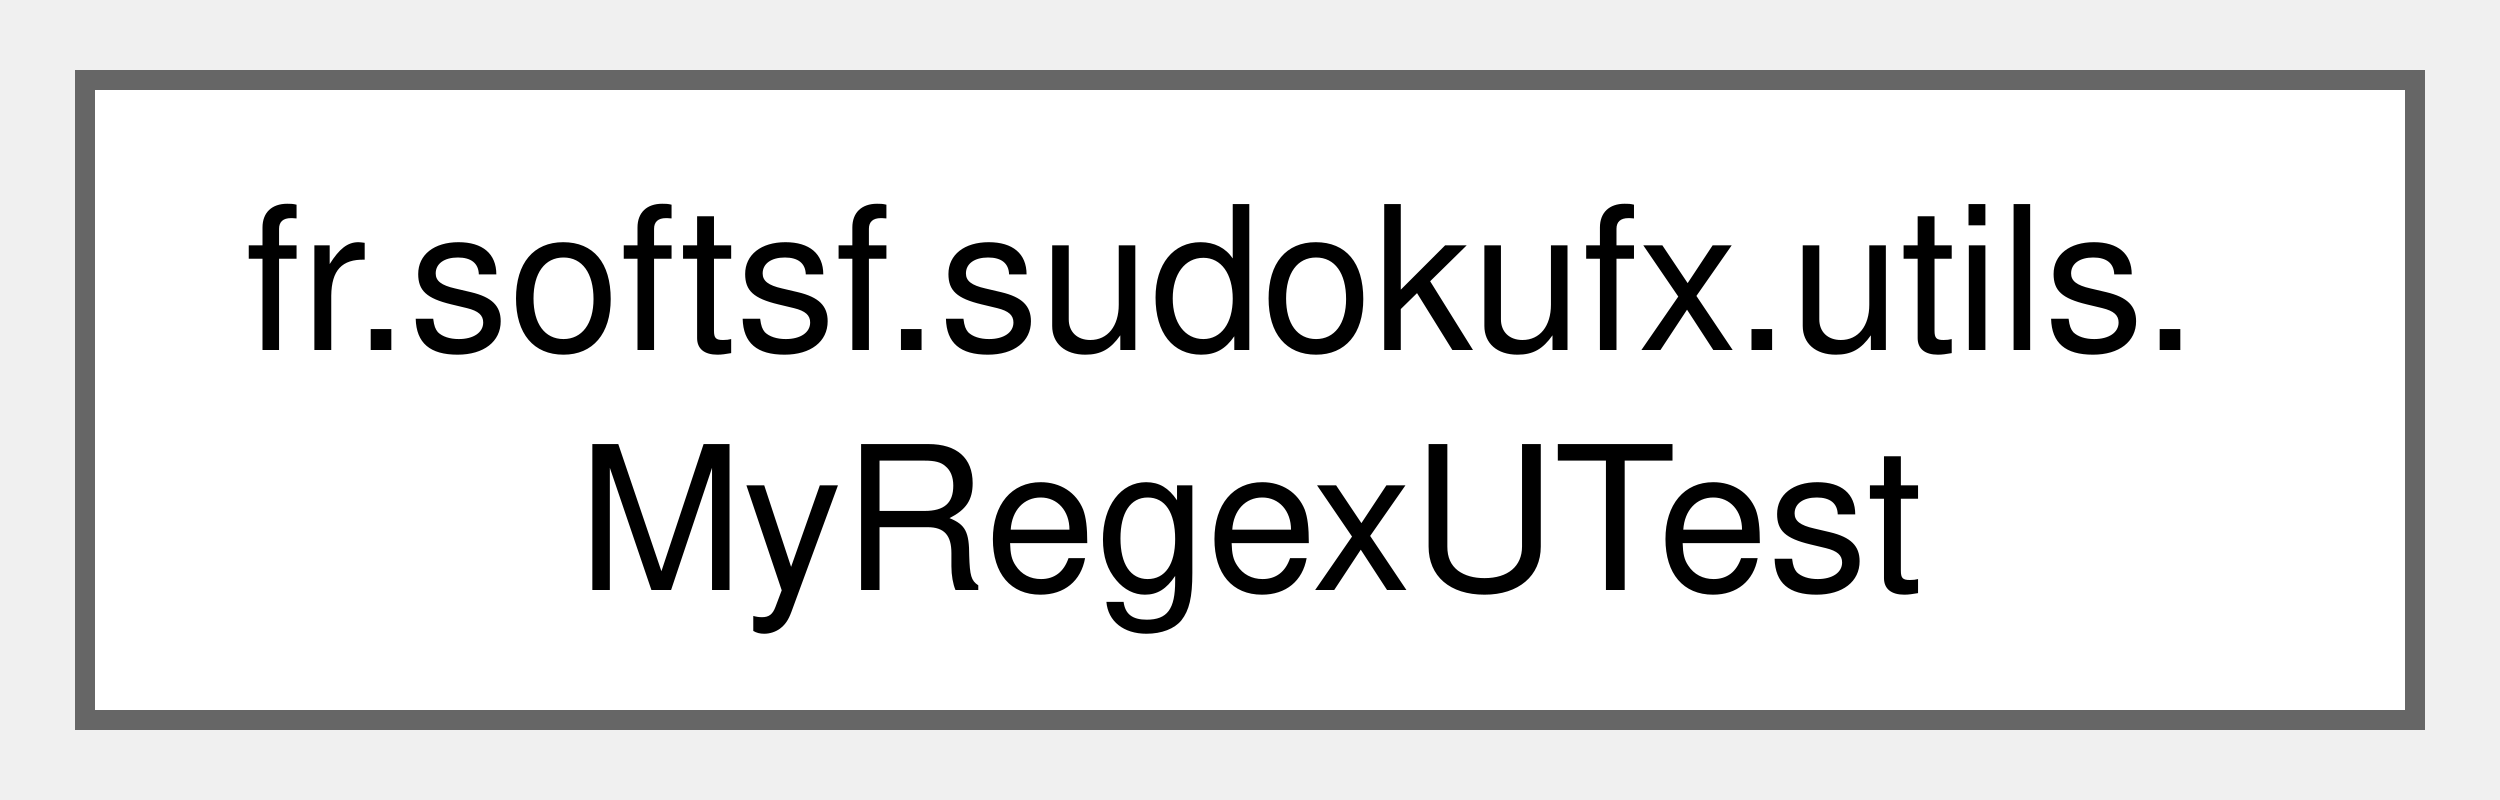
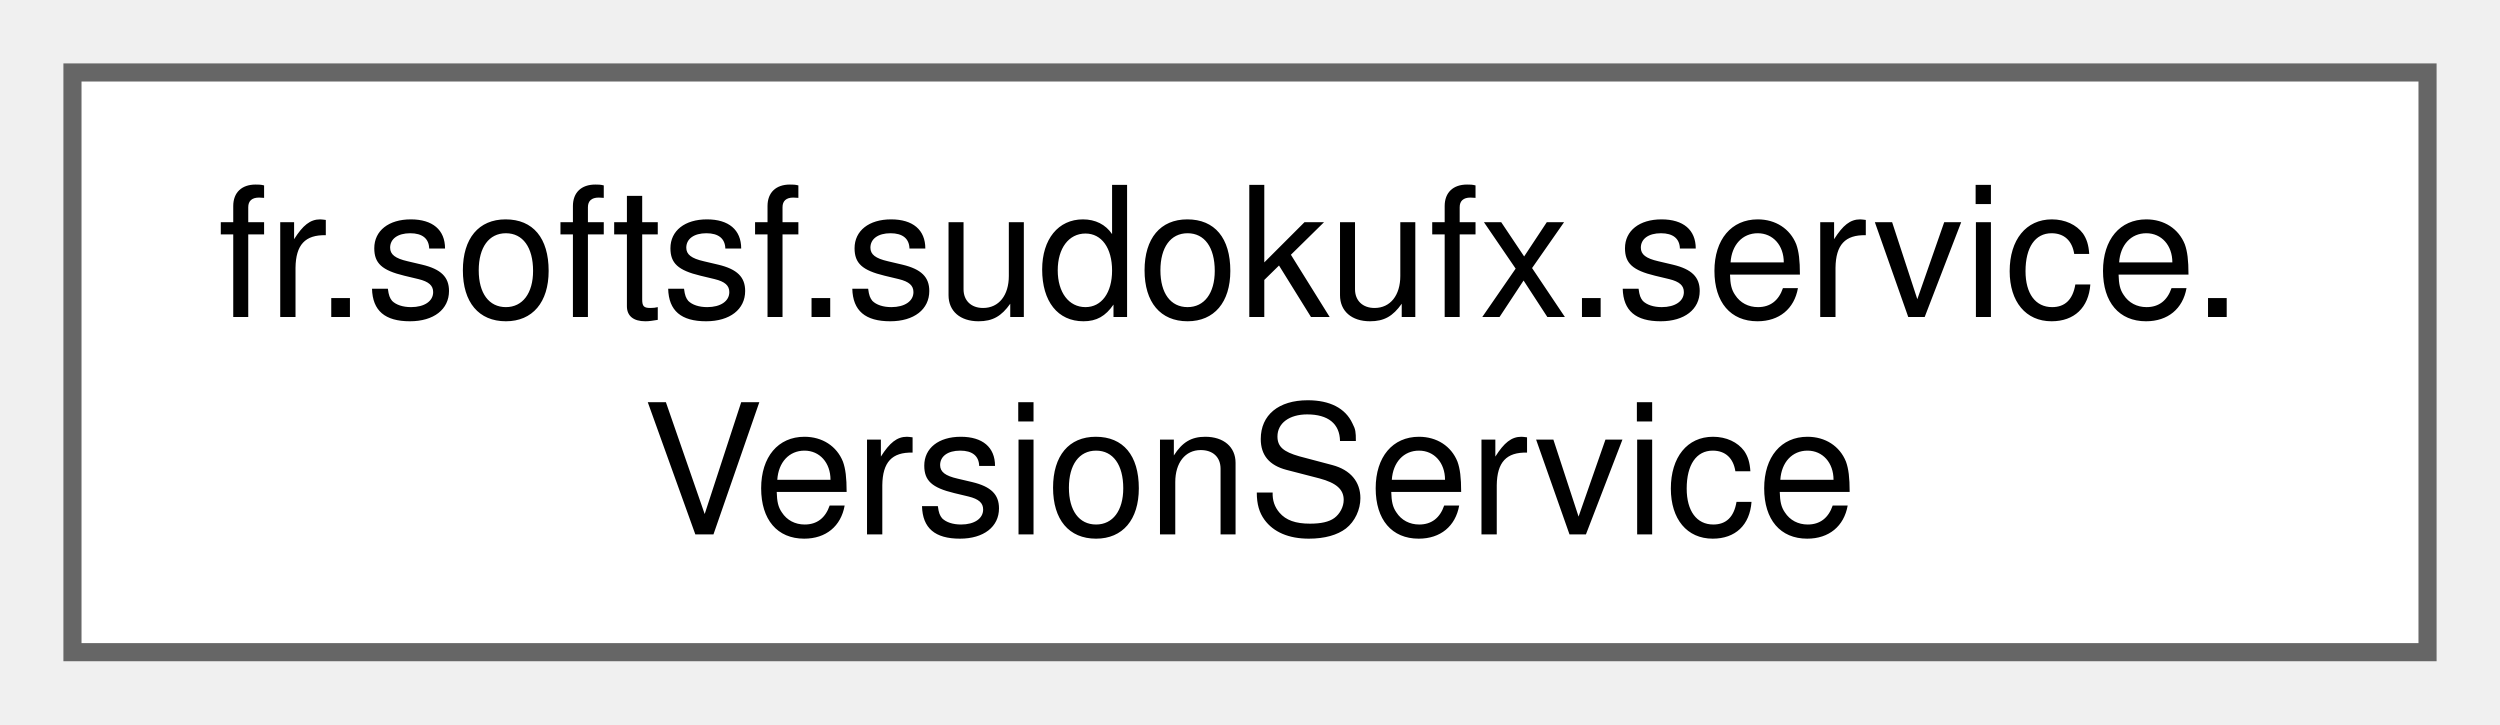
- <svg xmlns="http://www.w3.org/2000/svg" xmlns:xlink="http://www.w3.org/1999/xlink" width="125pt" height="40pt" viewBox="0.00 0.00 124.50 40.00">
+ <svg xmlns="http://www.w3.org/2000/svg" xmlns:xlink="http://www.w3.org/1999/xlink" width="138pt" height="40pt" viewBox="0.00 0.00 138.00 40.00">
  <g id="graph0" class="graph" transform="scale(1 1) rotate(0) translate(4 36)">
    <g id="Node000000" class="node">
      <g id="a_Node000000">
-         <a xlink:href="classfr_1_1softsf_1_1sudokufx_1_1utils_1_1_my_regex_u_test.html" target="_top" xlink:title=" ">
-           <polygon fill="white" stroke="#666666" points="116.5,-32 0,-32 0,0 116.5,0 116.5,-32" />
-           <text text-anchor="start" x="8" y="-18.5" font-family="Helvetica,sans-Serif" font-size="10.00">fr.softsf.sudokufx.utils.</text>
-           <text text-anchor="middle" x="58.25" y="-6.5" font-family="Helvetica,sans-Serif" font-size="10.00">MyRegexUTest</text>
+         <a xlink:href="classfr_1_1softsf_1_1sudokufx_1_1service_1_1_version_service.html" target="_top" xlink:title="Service for checking if the application version is up to date by querying GitHub.">
+           <polygon fill="white" stroke="#666666" points="130,-32 0,-32 0,0 130,0 130,-32" />
+           <text text-anchor="start" x="8" y="-18.5" font-family="Helvetica,sans-Serif" font-size="10.00">fr.softsf.sudokufx.service.</text>
+           <text text-anchor="middle" x="65" y="-6.5" font-family="Helvetica,sans-Serif" font-size="10.00">VersionService</text>
        </a>
      </g>
    </g>
  </g>
</svg>
